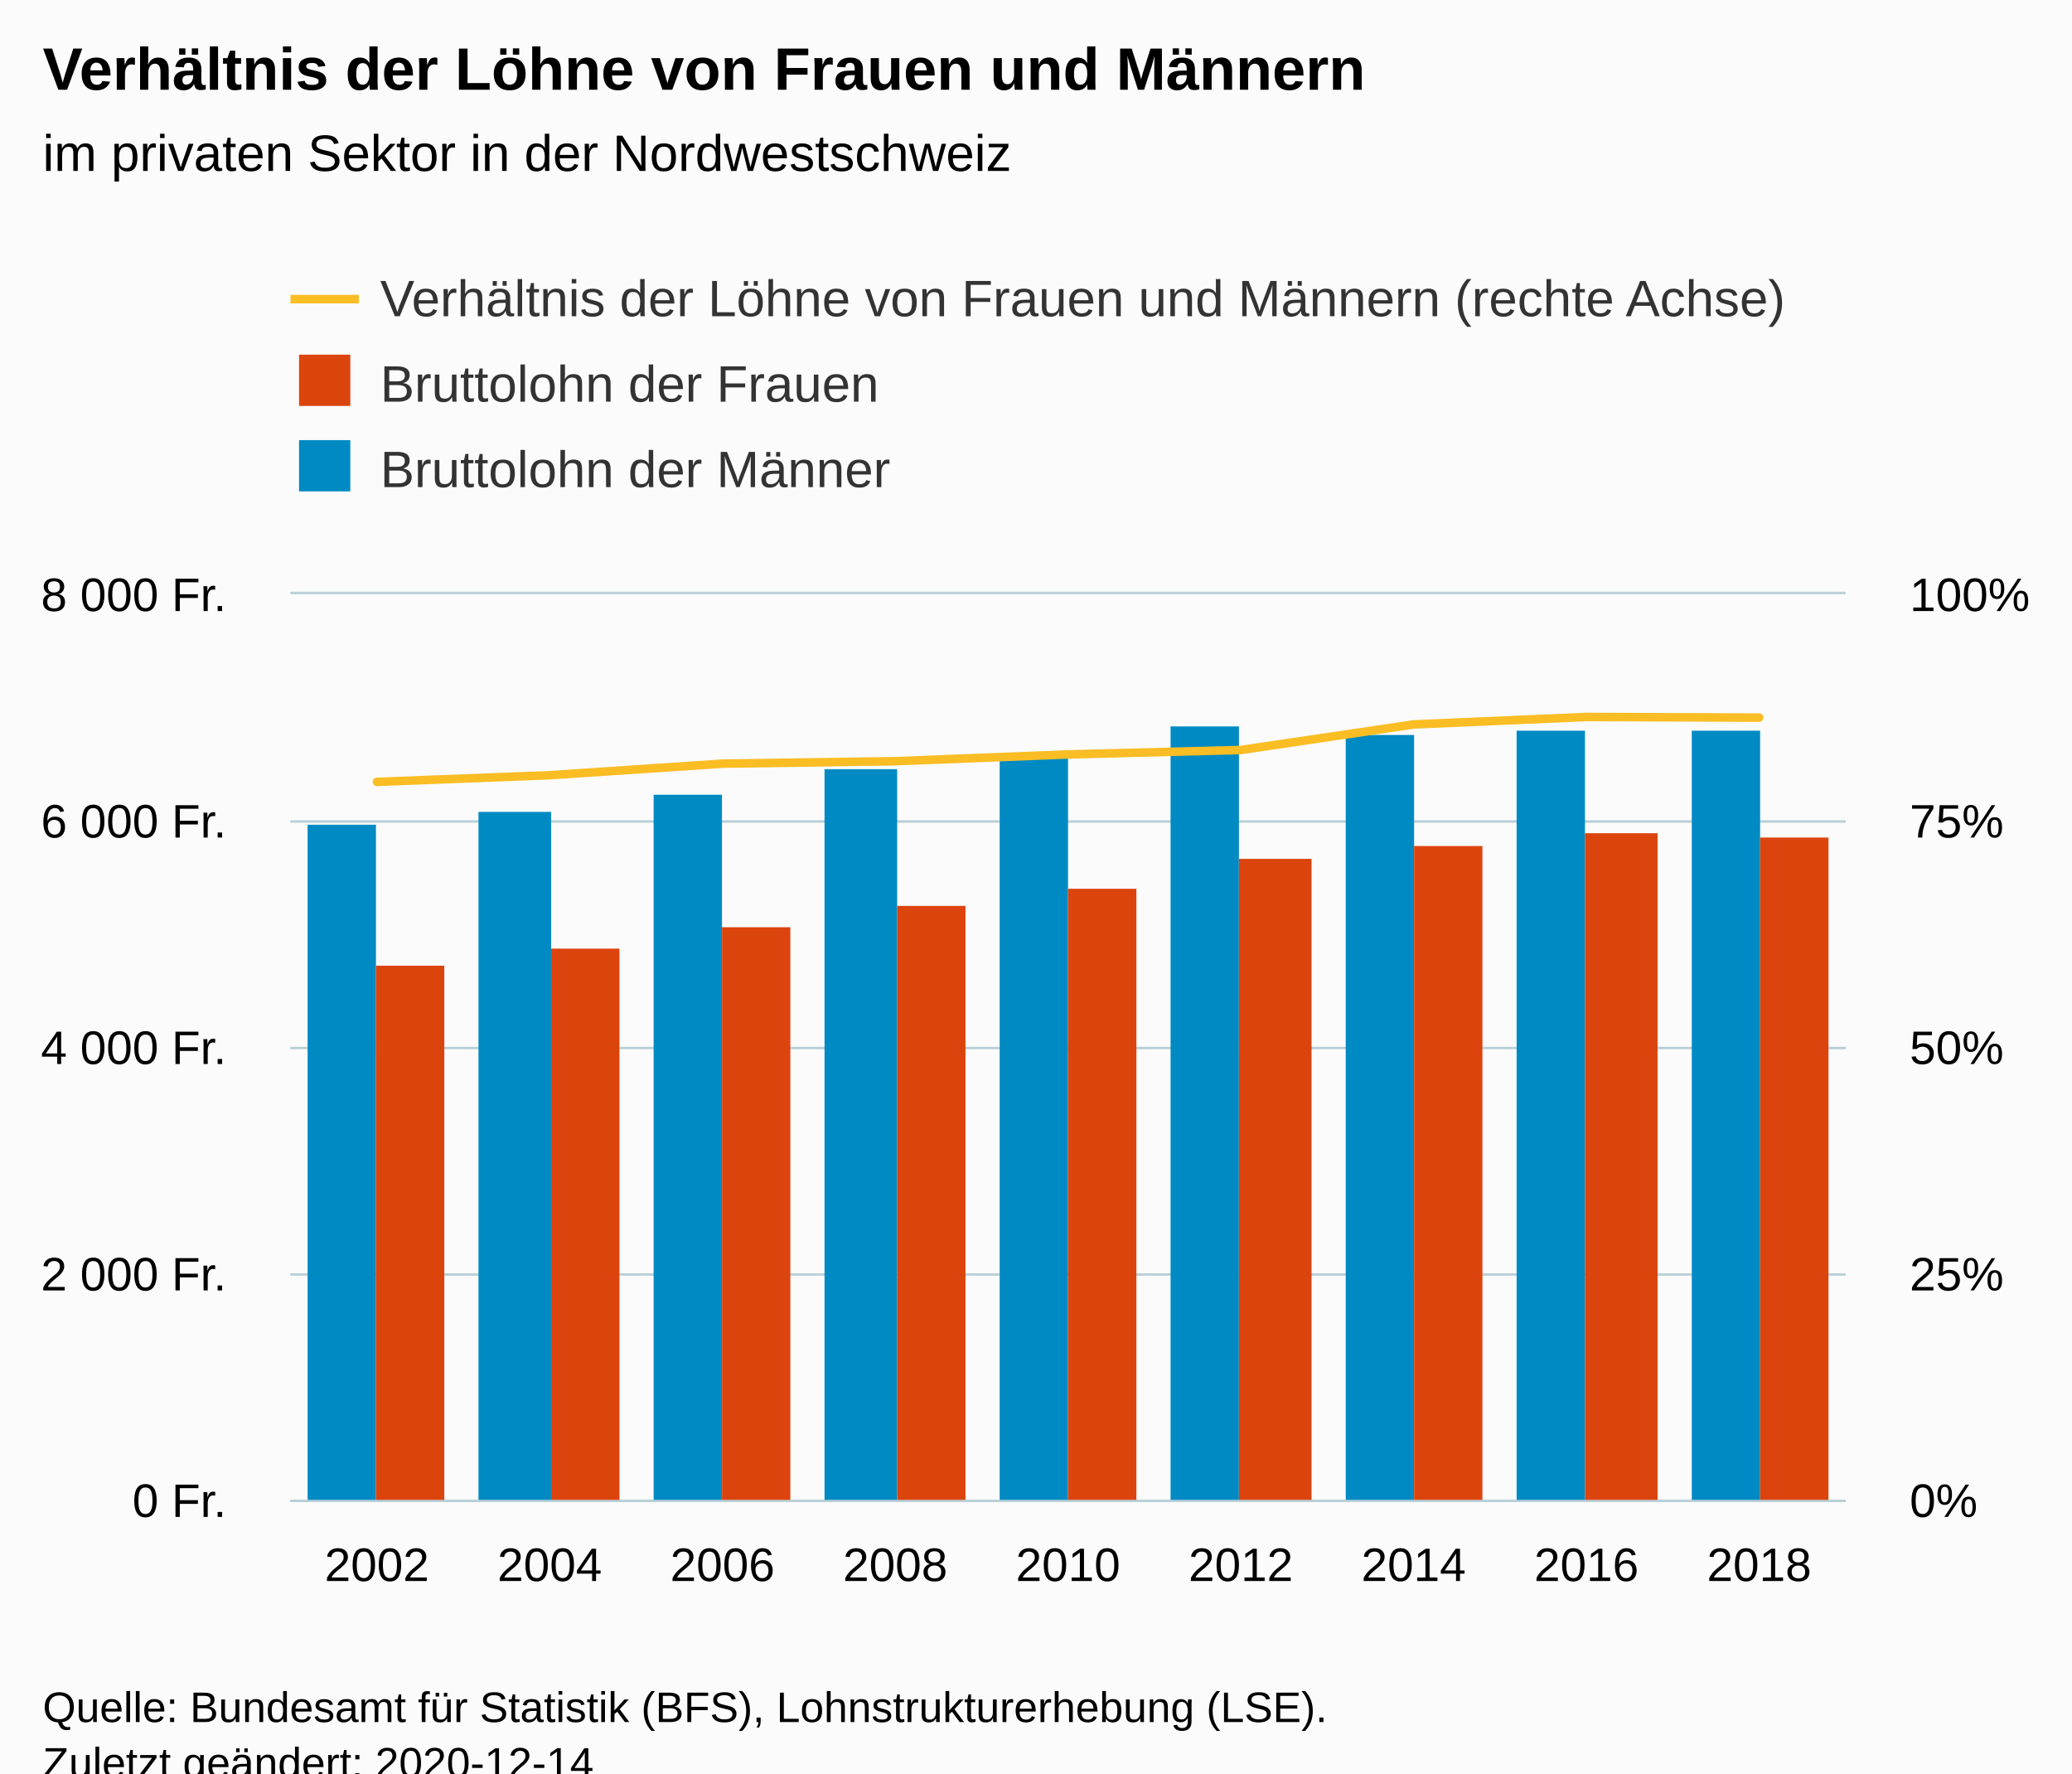
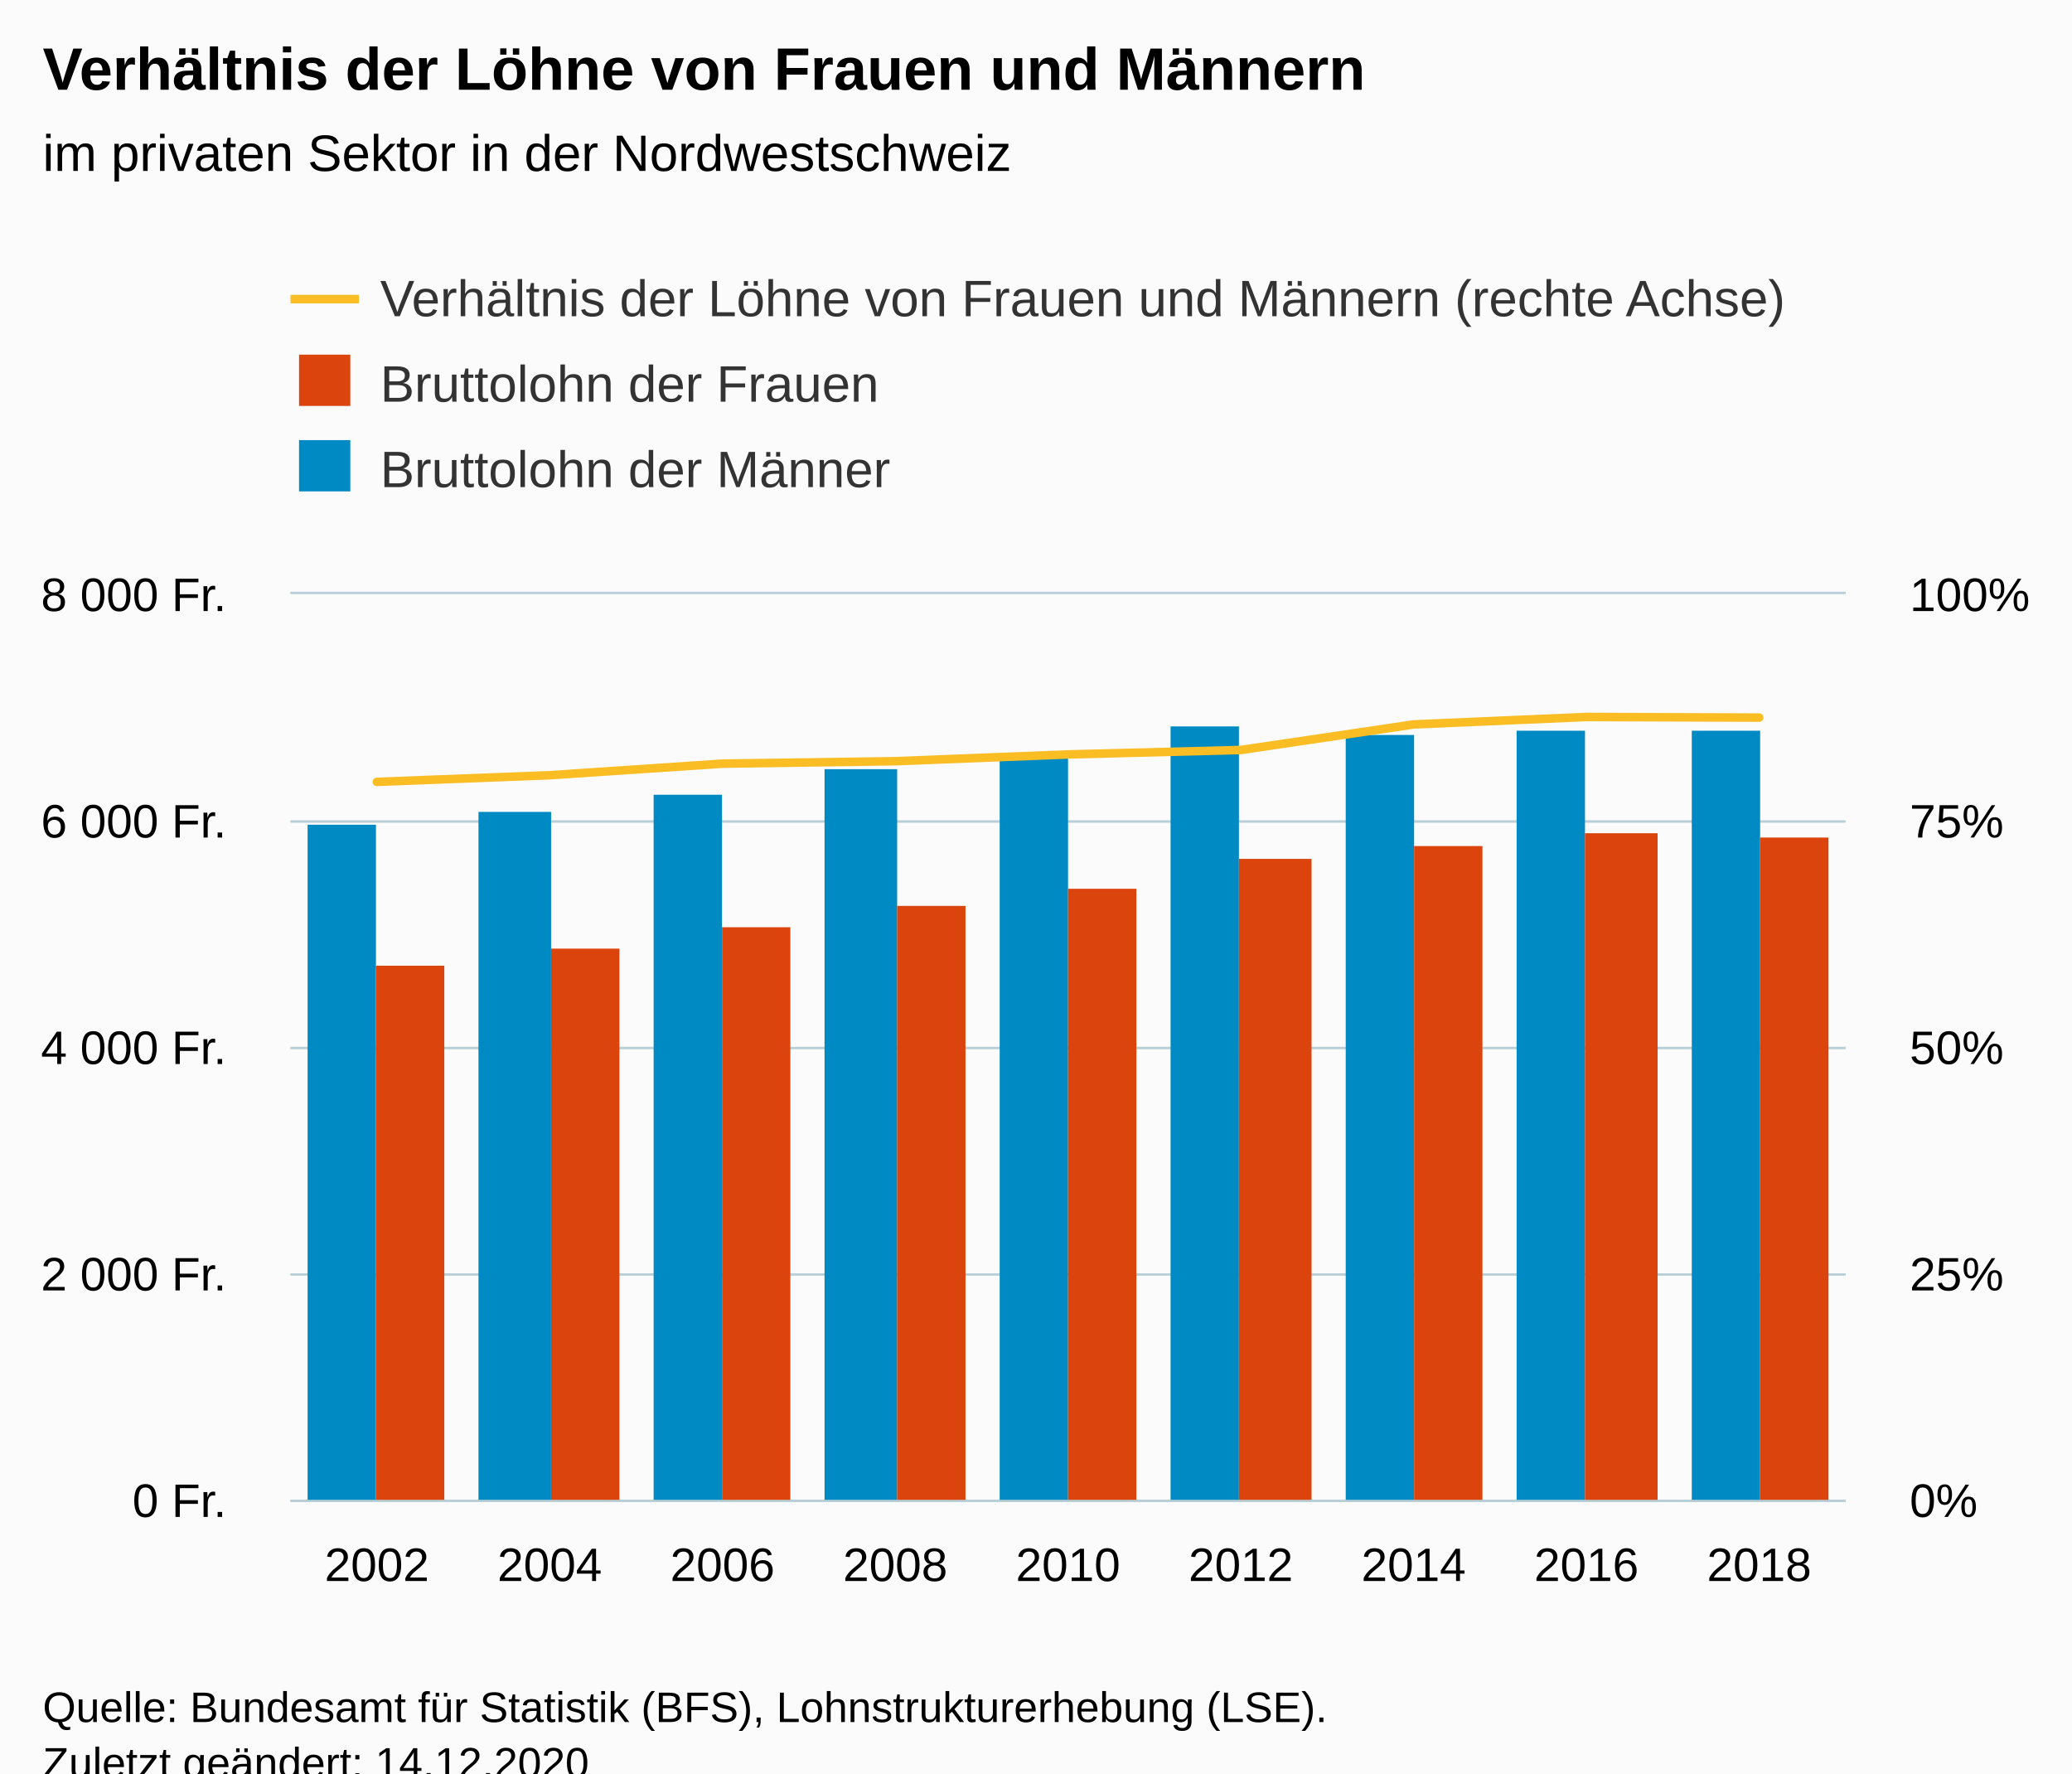
<svg xmlns="http://www.w3.org/2000/svg" version="1.1" class="highcharts-root" style="font-family:Arial;font-size:12px;" viewBox="0 0 485 415">
  <defs>
-     <clipPath id="highcharts-krjzcnc-36-">
+     <clipPath id="highcharts-w990wox-36-">
      <rect x="0" y="0" width="364" height="212" fill="none" />
    </clipPath>
-     <clipPath id="highcharts-krjzcnc-46-">
+     <clipPath id="highcharts-w990wox-46-">
      <rect x="0" y="0" width="364" height="212" fill="none" />
    </clipPath>
-     <clipPath id="highcharts-krjzcnc-65-">
+     <clipPath id="highcharts-w990wox-65-">
      <rect x="0" y="0" width="364" height="212" fill="none" />
    </clipPath>
-     <clipPath id="highcharts-krjzcnc-66-">
+     <clipPath id="highcharts-w990wox-66-">
      <rect x="68" y="139" width="364" height="212" fill="none" />
    </clipPath>
  </defs>
  <rect fill="#fbfbfb" class="highcharts-background" x="0" y="0" width="485" height="428" rx="0" ry="0" />
  <rect fill="none" class="highcharts-plot-background" x="68" y="139" width="364" height="212" />
  <g class="highcharts-pane-group" data-z-index="0" />
  <g class="highcharts-grid highcharts-xaxis-grid" data-z-index="1">
    <path fill="none" data-z-index="1" class="highcharts-grid-line" d="M 107.5 139 L 107.5 351" opacity="1" />
    <path fill="none" data-z-index="1" class="highcharts-grid-line" d="M 148.5 139 L 148.5 351" opacity="1" />
    <path fill="none" data-z-index="1" class="highcharts-grid-line" d="M 188.5 139 L 188.5 351" opacity="1" />
    <path fill="none" data-z-index="1" class="highcharts-grid-line" d="M 229.5 139 L 229.5 351" opacity="1" />
    <path fill="none" data-z-index="1" class="highcharts-grid-line" d="M 269.5 139 L 269.5 351" opacity="1" />
    <path fill="none" data-z-index="1" class="highcharts-grid-line" d="M 310.5 139 L 310.5 351" opacity="1" />
    <path fill="none" data-z-index="1" class="highcharts-grid-line" d="M 350.5 139 L 350.5 351" opacity="1" />
    <path fill="none" data-z-index="1" class="highcharts-grid-line" d="M 391.5 139 L 391.5 351" opacity="1" />
    <path fill="none" data-z-index="1" class="highcharts-grid-line" d="M 431.5 139 L 431.5 351" opacity="1" />
    <path fill="none" data-z-index="1" class="highcharts-grid-line" d="M 67.5 139 L 67.5 351" opacity="1" />
  </g>
  <g class="highcharts-grid highcharts-yaxis-grid" data-z-index="1">
    <path fill="none" stroke="#B9CFD7" stroke-width="0.5" data-z-index="1" class="highcharts-grid-line" d="M 68 351.25 L 432 351.25" opacity="1" />
    <path fill="none" stroke="#B9CFD7" stroke-width="0.5" data-z-index="1" class="highcharts-grid-line" d="M 68 298.25 L 432 298.25" opacity="1" />
    <path fill="none" stroke="#B9CFD7" stroke-width="0.5" data-z-index="1" class="highcharts-grid-line" d="M 68 245.25 L 432 245.25" opacity="1" />
    <path fill="none" stroke="#B9CFD7" stroke-width="0.5" data-z-index="1" class="highcharts-grid-line" d="M 68 192.25 L 432 192.25" opacity="1" />
    <path fill="none" stroke="#B9CFD7" stroke-width="0.5" data-z-index="1" class="highcharts-grid-line" d="M 68 138.75 L 432 138.75" opacity="1" />
  </g>
  <g class="highcharts-grid highcharts-yaxis-grid" data-z-index="1">
    <path fill="none" stroke="#B9CFD7" stroke-width="0.5" data-z-index="1" class="highcharts-grid-line" d="M 68 351.25 L 432 351.25" opacity="1" />
    <path fill="none" stroke="#B9CFD7" stroke-width="0.5" data-z-index="1" class="highcharts-grid-line" d="M 68 298.25 L 432 298.25" opacity="1" />
    <path fill="none" stroke="#B9CFD7" stroke-width="0.5" data-z-index="1" class="highcharts-grid-line" d="M 68 245.25 L 432 245.25" opacity="1" />
    <path fill="none" stroke="#B9CFD7" stroke-width="0.5" data-z-index="1" class="highcharts-grid-line" d="M 68 192.25 L 432 192.25" opacity="1" />
    <path fill="none" stroke="#B9CFD7" stroke-width="0.5" data-z-index="1" class="highcharts-grid-line" d="M 68 138.75 L 432 138.75" opacity="1" />
  </g>
  <rect fill="none" class="highcharts-plot-border" data-z-index="1" x="68" y="139" width="364" height="212" />
  <g class="highcharts-axis highcharts-xaxis" data-z-index="2">
    <path fill="none" class="highcharts-axis-line" stroke="#B9CFD7" stroke-width="0.5" data-z-index="7" d="M 68 351.25 L 432 351.25" />
  </g>
  <g class="highcharts-axis highcharts-yaxis" data-z-index="2">
    <path fill="none" class="highcharts-axis-line" data-z-index="7" d="M 432 139 L 432 351" />
  </g>
  <g class="highcharts-axis highcharts-yaxis" data-z-index="2">
    <path fill="none" class="highcharts-axis-line" data-z-index="7" d="M 68 139 L 68 351" />
  </g>
  <g class="highcharts-series-group" data-z-index="3">
-     <g class="highcharts-series highcharts-series-0 highcharts-column-series" data-z-index="0.1" opacity="1" transform="translate(68,139) scale(1 1)" clip-path="url(#highcharts-krjzcnc-46-)">
+     <g class="highcharts-series highcharts-series-0 highcharts-column-series" data-z-index="0.1" opacity="1" transform="translate(68,139) scale(1 1)" clip-path="url(#highcharts-w990wox-46-)">
      <rect x="4" y="54" width="16" height="159" fill="#008AC3" opacity="1" class="highcharts-point" />
      <rect x="44" y="51" width="17" height="162" fill="#008AC3" opacity="1" class="highcharts-point" />
      <rect x="85" y="47" width="16" height="166" fill="#008AC3" opacity="1" class="highcharts-point" />
      <rect x="125" y="41" width="17" height="172" fill="#008AC3" opacity="1" class="highcharts-point" />
      <rect x="166" y="38" width="16" height="175" fill="#008AC3" opacity="1" class="highcharts-point" />
      <rect x="206" y="31" width="16" height="182" fill="#008AC3" opacity="1" class="highcharts-point" />
      <rect x="247" y="33" width="16" height="180" fill="#008AC3" opacity="1" class="highcharts-point" />
      <rect x="287" y="32" width="16" height="181" fill="#008AC3" opacity="1" class="highcharts-point" />
      <rect x="328" y="32" width="16" height="181" fill="#008AC3" opacity="1" class="highcharts-point" />
    </g>
    <g class="highcharts-markers highcharts-series-0 highcharts-column-series" data-z-index="0.1" opacity="1" transform="translate(68,139) scale(1 1)" clip-path="none" />
-     <g class="highcharts-series highcharts-series-1 highcharts-column-series" data-z-index="0.1" opacity="1" transform="translate(68,139) scale(1 1)" clip-path="url(#highcharts-krjzcnc-46-)">
+     <g class="highcharts-series highcharts-series-1 highcharts-column-series" data-z-index="0.1" opacity="1" transform="translate(68,139) scale(1 1)" clip-path="url(#highcharts-w990wox-46-)">
      <rect x="20" y="87" width="16" height="126" fill="#DC440E" opacity="1" class="highcharts-point" />
      <rect x="61" y="83" width="16" height="130" fill="#DC440E" opacity="1" class="highcharts-point" />
      <rect x="101" y="78" width="16" height="135" fill="#DC440E" opacity="1" class="highcharts-point" />
      <rect x="142" y="73" width="16" height="140" fill="#DC440E" opacity="1" class="highcharts-point" />
      <rect x="182" y="69" width="16" height="144" fill="#DC440E" opacity="1" class="highcharts-point" />
      <rect x="222" y="62" width="17" height="151" fill="#DC440E" opacity="1" class="highcharts-point" />
      <rect x="263" y="59" width="16" height="154" fill="#DC440E" opacity="1" class="highcharts-point" />
      <rect x="303" y="56" width="17" height="157" fill="#DC440E" opacity="1" class="highcharts-point" />
      <rect x="344" y="57" width="16" height="156" fill="#DC440E" opacity="1" class="highcharts-point" />
    </g>
    <g class="highcharts-markers highcharts-series-1 highcharts-column-series" data-z-index="0.1" opacity="1" transform="translate(68,139) scale(1 1)" clip-path="none" />
-     <g class="highcharts-series highcharts-series-2 highcharts-line-series" data-z-index="0.1" opacity="1" transform="translate(68,139) scale(1 1)" clip-path="url(#highcharts-krjzcnc-65-)">
+     <g class="highcharts-series highcharts-series-2 highcharts-line-series" data-z-index="0.1" opacity="1" transform="translate(68,139) scale(1 1)" clip-path="url(#highcharts-w990wox-65-)">
      <path fill="none" d="M 20.222 43.978 L 60.667 42.421 L 101.111 39.71 L 141.556 39.138 L 182 37.553 L 222.444 36.516 L 262.889 30.535 L 303.333 28.791 L 343.778 28.935" class="highcharts-graph" data-z-index="1" stroke="#fabd24" stroke-width="2" stroke-linejoin="round" stroke-linecap="round" />
    </g>
    <g class="highcharts-markers highcharts-series-2 highcharts-line-series" data-z-index="0.1" opacity="1" transform="translate(68,139) scale(1 1)" clip-path="none" />
  </g>
  <text x="10" text-anchor="start" class="highcharts-title" data-z-index="4" style="color:#000000;font-size:14px;font-weight:bold;fill:#000000;" y="21">
    <tspan>Verhältnis der Löhne von Frauen und Männern</tspan>
  </text>
  <text x="10" text-anchor="start" class="highcharts-subtitle" data-z-index="4" style="color:#000000;font-size:12px;font-weight:normal;fill:#000000;" y="40">
    <tspan>im privaten Sektor in der Nordwestschweiz</tspan>
  </text>
  <text x="10" text-anchor="start" class="highcharts-caption" data-z-index="4" style="color:#666666;fill:#666666;" y="385" />
  <g class="highcharts-legend" data-z-index="7" transform="translate(60,56)">
    <rect fill="none" class="highcharts-legend-box" rx="0" ry="0" x="0" y="0" width="372" height="71" visibility="visible" />
    <g data-z-index="1">
      <g>
        <g class="highcharts-legend-item highcharts-line-series highcharts-color-undefined highcharts-series-2" data-z-index="1" transform="translate(8,3)">
          <path fill="none" d="M 0 11 L 16 11" class="highcharts-graph" stroke="#fabd24" stroke-width="2" />
          <text x="21" style="color:#333333;cursor:pointer;font-size:12px;font-weight:normal;fill:#333333;" text-anchor="start" data-z-index="2" y="15">
            <tspan>Verhältnis der Löhne von Frauen und Männern (rechte Achse)</tspan>
          </text>
        </g>
        <g class="highcharts-legend-item highcharts-column-series highcharts-color-undefined highcharts-series-1" data-z-index="1" transform="translate(8,23)">
          <text x="21" y="15" style="color:#333333;cursor:pointer;font-size:12px;font-weight:normal;fill:#333333;" text-anchor="start" data-z-index="2">
            <tspan>Bruttolohn der Frauen</tspan>
          </text>
          <rect x="2" y="4" width="12" height="12" fill="#DC440E" class="highcharts-point" data-z-index="3" />
        </g>
        <g class="highcharts-legend-item highcharts-column-series highcharts-color-undefined highcharts-series-0" data-z-index="1" transform="translate(8,43)">
          <text x="21" y="15" style="color:#333333;cursor:pointer;font-size:12px;font-weight:normal;fill:#333333;" text-anchor="start" data-z-index="2">
            <tspan>Bruttolohn der Männer</tspan>
          </text>
          <rect x="2" y="4" width="12" height="12" fill="#008AC3" class="highcharts-point" data-z-index="3" />
        </g>
      </g>
    </g>
  </g>
  <g class="highcharts-axis-labels highcharts-xaxis-labels" data-z-index="7">
    <text x="88.222" style="color:#000000;cursor:default;font-size:11px;fill:#000000;" text-anchor="middle" transform="translate(0,0)" y="370" opacity="1">2002</text>
    <text x="128.667" style="color:#000000;cursor:default;font-size:11px;fill:#000000;" text-anchor="middle" transform="translate(0,0)" y="370" opacity="1">2004</text>
    <text x="169.111" style="color:#000000;cursor:default;font-size:11px;fill:#000000;" text-anchor="middle" transform="translate(0,0)" y="370" opacity="1">2006</text>
    <text x="209.556" style="color:#000000;cursor:default;font-size:11px;fill:#000000;" text-anchor="middle" transform="translate(0,0)" y="370" opacity="1">2008</text>
    <text x="250" style="color:#000000;cursor:default;font-size:11px;fill:#000000;" text-anchor="middle" transform="translate(0,0)" y="370" opacity="1">2010</text>
    <text x="290.444" style="color:#000000;cursor:default;font-size:11px;fill:#000000;" text-anchor="middle" transform="translate(0,0)" y="370" opacity="1">2012</text>
    <text x="330.889" style="color:#000000;cursor:default;font-size:11px;fill:#000000;" text-anchor="middle" transform="translate(0,0)" y="370" opacity="1">2014</text>
    <text x="371.333" style="color:#000000;cursor:default;font-size:11px;fill:#000000;" text-anchor="middle" transform="translate(0,0)" y="370" opacity="1">2016</text>
    <text x="411.778" style="color:#000000;cursor:default;font-size:11px;fill:#000000;" text-anchor="middle" transform="translate(0,0)" y="370" opacity="1">2018</text>
  </g>
  <g class="highcharts-axis-labels highcharts-yaxis-labels" data-z-index="7">
    <text x="447" style="color:#000000;cursor:default;font-size:11px;fill:#000000;" text-anchor="start" transform="translate(0,0)" y="355" opacity="1">0%</text>
    <text x="447" style="color:#000000;cursor:default;font-size:11px;fill:#000000;" text-anchor="start" transform="translate(0,0)" y="302" opacity="1">25%</text>
    <text x="447" style="color:#000000;cursor:default;font-size:11px;fill:#000000;" text-anchor="start" transform="translate(0,0)" y="249" opacity="1">50%</text>
    <text x="447" style="color:#000000;cursor:default;font-size:11px;fill:#000000;" text-anchor="start" transform="translate(0,0)" y="196" opacity="1">75%</text>
    <text x="447" style="color:#000000;cursor:default;font-size:11px;fill:#000000;" text-anchor="start" transform="translate(0,0)" y="143" opacity="1">100%</text>
  </g>
  <g class="highcharts-axis-labels highcharts-yaxis-labels" data-z-index="7">
    <text x="53" style="color:#000000;cursor:default;font-size:11px;fill:#000000;" text-anchor="end" transform="translate(0,0)" y="355" opacity="1">
      <tspan>0 Fr.</tspan>
    </text>
    <text x="53" style="color:#000000;cursor:default;font-size:11px;fill:#000000;" text-anchor="end" transform="translate(0,0)" y="302" opacity="1">
      <tspan>2 000 Fr.</tspan>
    </text>
    <text x="53" style="color:#000000;cursor:default;font-size:11px;fill:#000000;" text-anchor="end" transform="translate(0,0)" y="249" opacity="1">
      <tspan>4 000 Fr.</tspan>
    </text>
    <text x="53" style="color:#000000;cursor:default;font-size:11px;fill:#000000;" text-anchor="end" transform="translate(0,0)" y="196" opacity="1">
      <tspan>6 000 Fr.</tspan>
    </text>
    <text x="53" style="color:#000000;cursor:default;font-size:11px;fill:#000000;" text-anchor="end" transform="translate(0,0)" y="143" opacity="1">
      <tspan>8 000 Fr.</tspan>
    </text>
  </g>
  <text x="10" class="highcharts-credits" text-anchor="start" data-z-index="8" style="cursor:default;color:#000000;font-size:10px;fill:#000000;" y="403">
    <tspan>Quelle: Bundesamt für Statistik (BFS), Lohnstrukturerhebung (LSE).</tspan>
-     <tspan x="10" dy="13">Zuletzt geändert: 2020-12-14</tspan>
+     <tspan x="10" dy="13">Zuletzt geändert: 14.12.2020</tspan>
  </text>
-   <g class="highcharts-control-points" data-z-index="99" clip-path="url(#highcharts-krjzcnc-66-)" />
+   <g class="highcharts-control-points" data-z-index="99" clip-path="url(#highcharts-w990wox-66-)" />
</svg>
